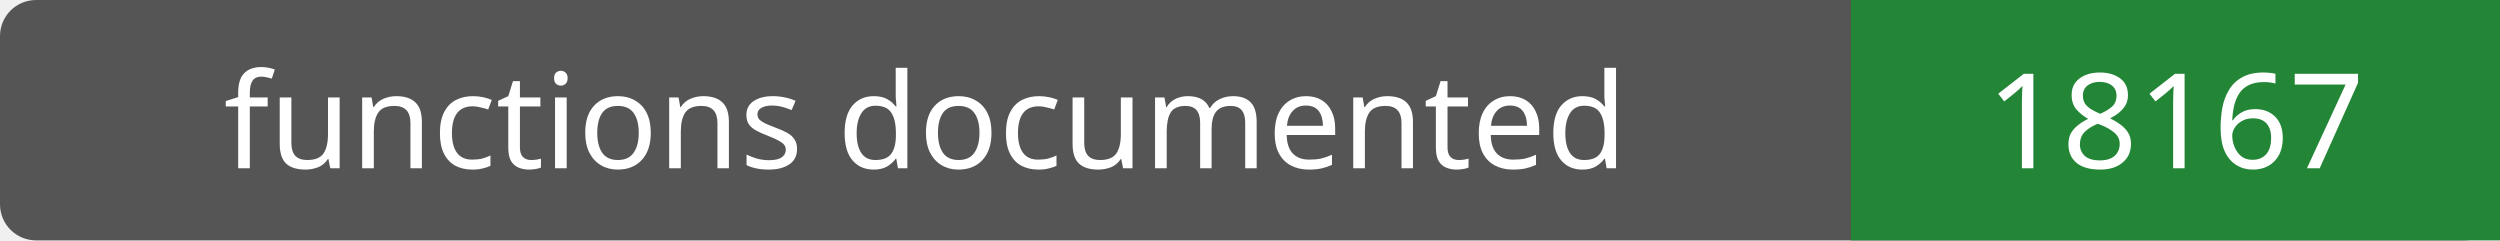
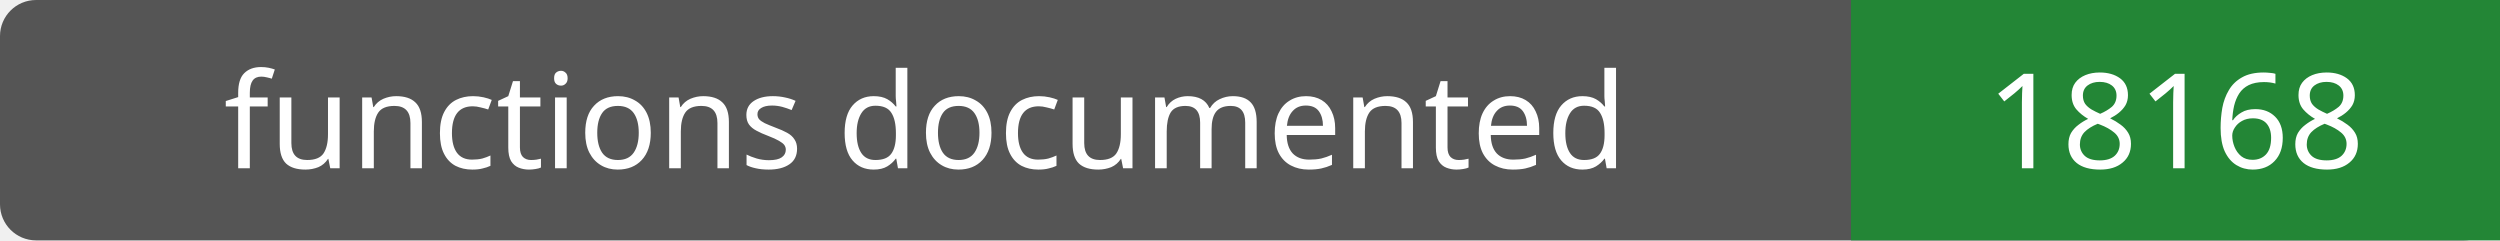
- <svg xmlns="http://www.w3.org/2000/svg" width="208" height="20" role="img" aria-label="functions documented: 18167">
+ <svg xmlns="http://www.w3.org/2000/svg" width="208" height="20" role="img" aria-label="functions documented: 18168">
  <rect width="208" height="20" rx="3" fill="#555" />
  <path fill="#238636" d="M154 0h54v20H154z" />
  <g fill="#fff" text-anchor="middle" font-family="Verdana,sans-serif" font-size="11">
    <text x="77.0" y="14">functions documented</text>
-     <text x="181.0" y="14">18167</text>
+     <text x="181.0" y="14">18168</text>
  </g>
</svg>
